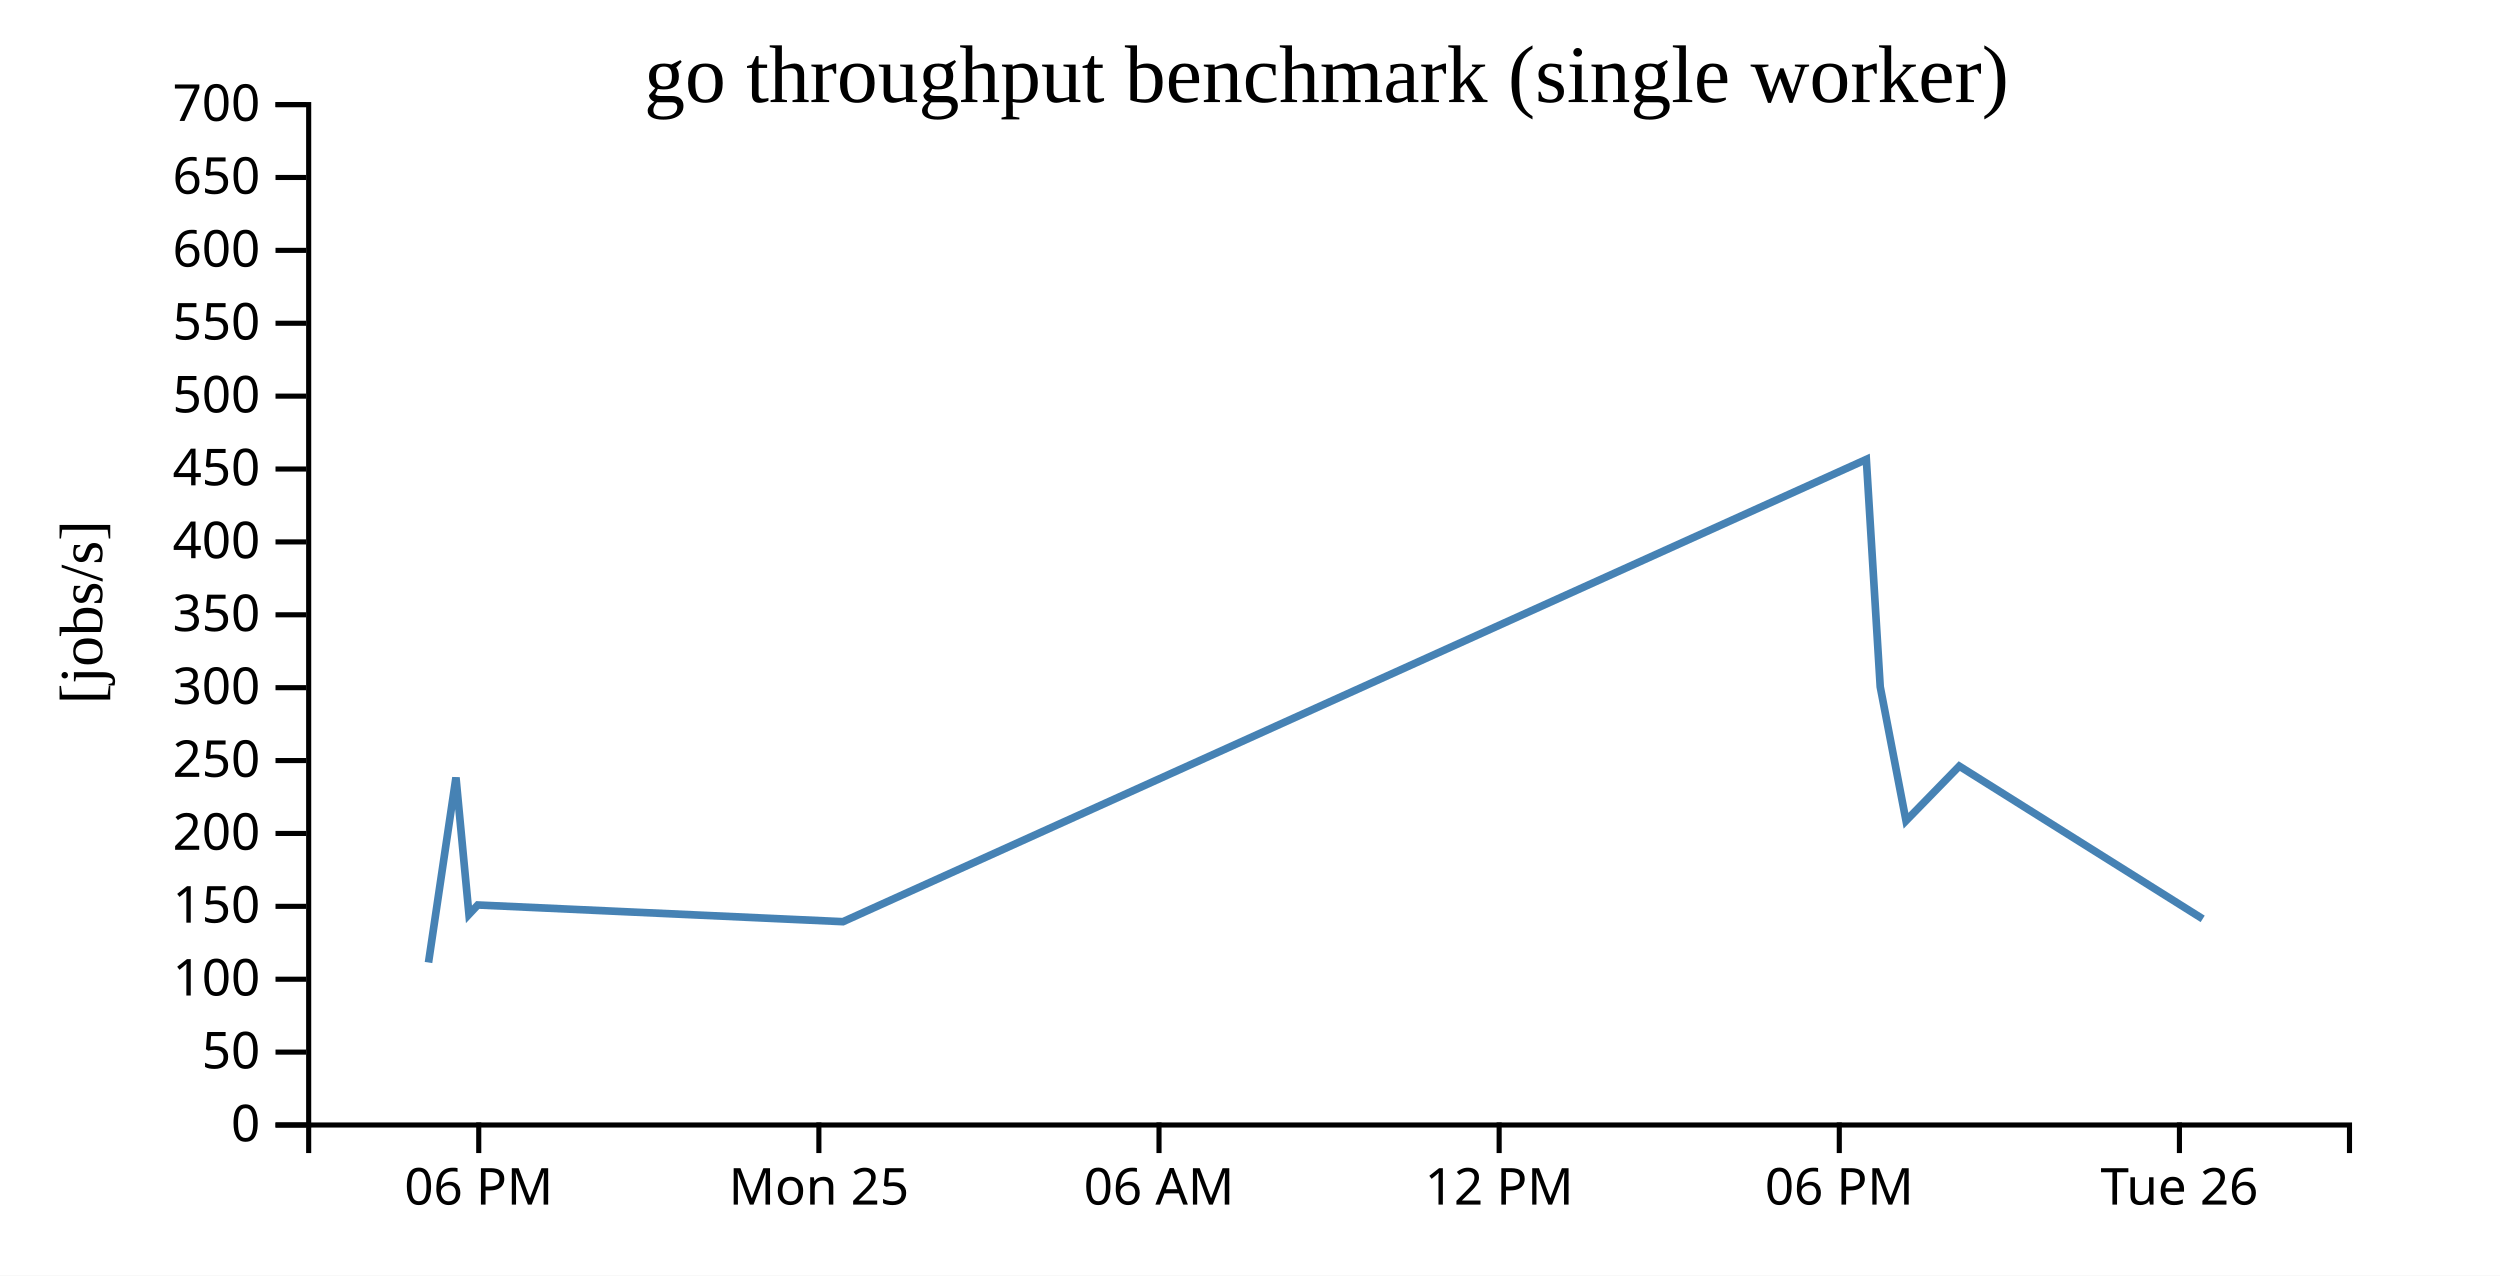
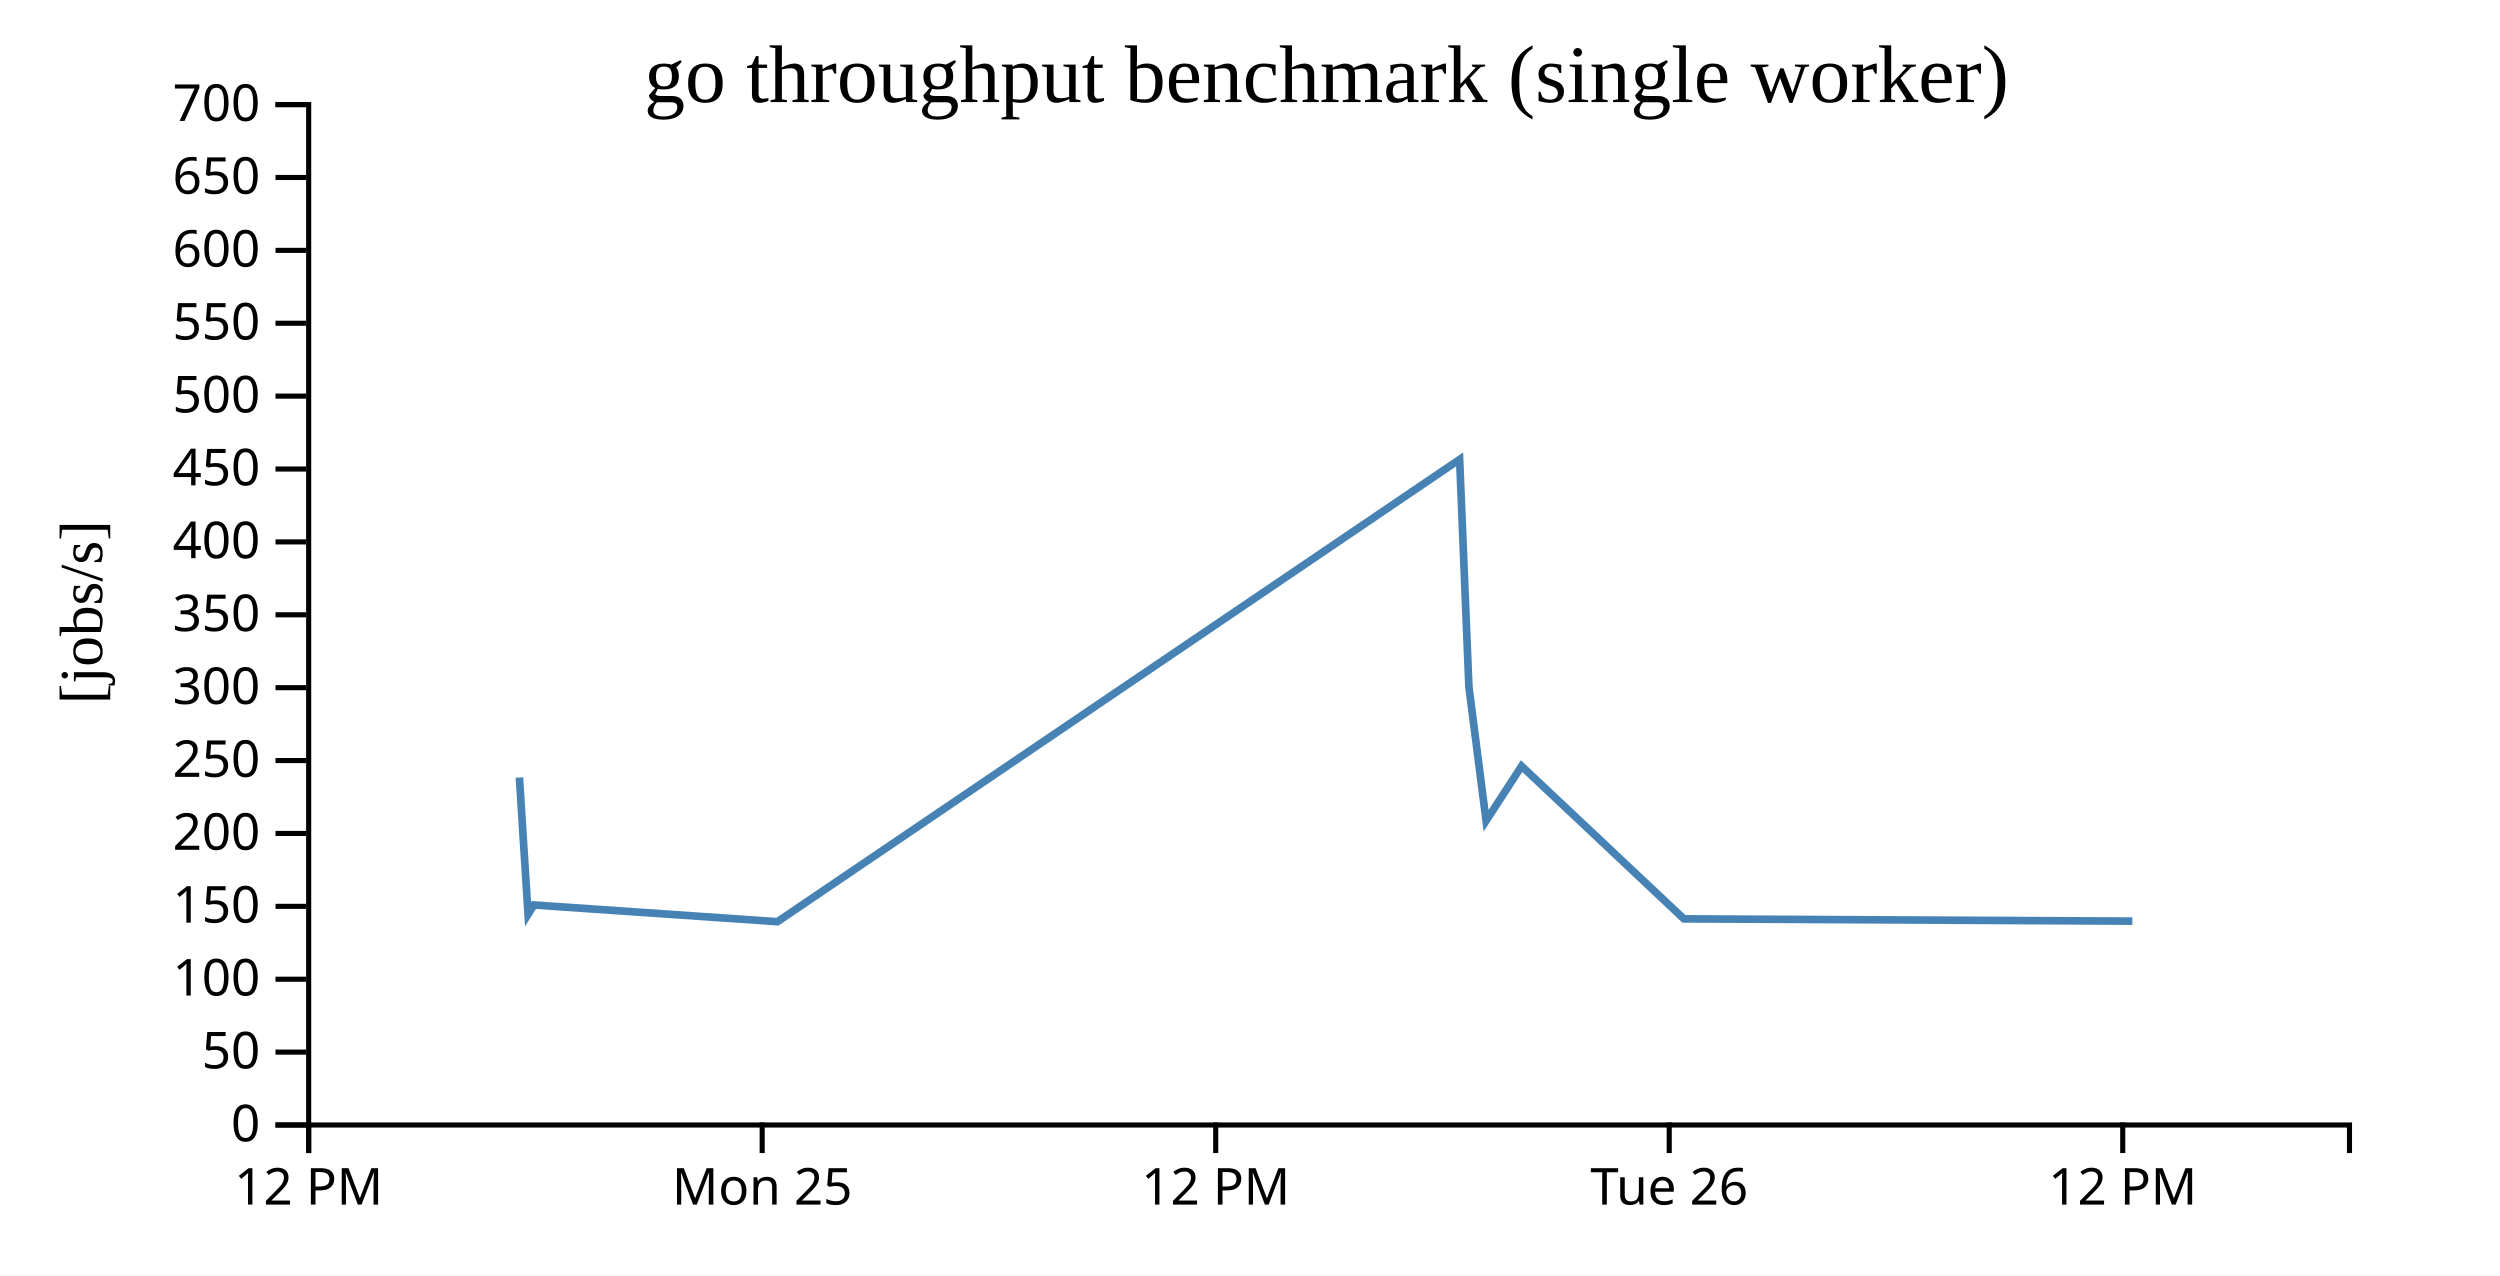
<svg xmlns="http://www.w3.org/2000/svg" width="490" height="250">
  <rect width="100%" height="100%" fill="white" />
  <g transform="translate(60,20)">
    <g transform="translate(0,200)" fill="none" font-size="10" font-family="sans-serif" text-anchor="middle">
      <path class="domain" stroke="currentColor" d="M0.5,6V0.5H400.5V6" />
-       <g class="tick" opacity="1" transform="translate(33.83333,0)">
+       <g class="tick" opacity="1" transform="translate(0.5,0)">
        <line stroke="currentColor" y2="6" />
-         <text fill="currentColor" y="9" dy="0.71em">06 PM</text>
+         <text fill="currentColor" y="9" dy="0.71em">12 PM</text>
      </g>
-       <g class="tick" opacity="1" transform="translate(100.5,0)">
+       <g class="tick" opacity="1" transform="translate(89.38889,0)">
        <line stroke="currentColor" y2="6" />
        <text fill="currentColor" y="9" dy="0.71em">Mon 25</text>
      </g>
-       <g class="tick" opacity="1" transform="translate(167.1667,0)">
-         <line stroke="currentColor" y2="6" />
-         <text fill="currentColor" y="9" dy="0.71em">06 AM</text>
-       </g>
-       <g class="tick" opacity="1" transform="translate(233.8333,0)">
+       <g class="tick" opacity="1" transform="translate(178.2778,0)">
        <line stroke="currentColor" y2="6" />
        <text fill="currentColor" y="9" dy="0.71em">12 PM</text>
      </g>
-       <g class="tick" opacity="1" transform="translate(300.5,0)">
-         <line stroke="currentColor" y2="6" />
-         <text fill="currentColor" y="9" dy="0.71em">06 PM</text>
-       </g>
-       <g class="tick" opacity="1" transform="translate(367.1667,0)">
+       <g class="tick" opacity="1" transform="translate(267.1667,0)">
        <line stroke="currentColor" y2="6" />
        <text fill="currentColor" y="9" dy="0.71em">Tue 26</text>
+       </g>
+       <g class="tick" opacity="1" transform="translate(356.0556,0)">
+         <line stroke="currentColor" y2="6" />
+         <text fill="currentColor" y="9" dy="0.71em">12 PM</text>
      </g>
    </g>
    <g fill="none" font-size="10" font-family="sans-serif" text-anchor="end">
      <path class="domain" stroke="currentColor" d="M-6,200.5H0.5V0.5H-6" />
      <g class="tick" opacity="1" transform="translate(0,200.5)">
        <line stroke="currentColor" x2="-6" />
        <text fill="currentColor" x="-9" dy="0.32em">0</text>
      </g>
      <g class="tick" opacity="1" transform="translate(0,186.2143)">
        <line stroke="currentColor" x2="-6" />
        <text fill="currentColor" x="-9" dy="0.32em">50</text>
      </g>
      <g class="tick" opacity="1" transform="translate(0,171.9286)">
        <line stroke="currentColor" x2="-6" />
        <text fill="currentColor" x="-9" dy="0.32em">100</text>
      </g>
      <g class="tick" opacity="1" transform="translate(0,157.6429)">
        <line stroke="currentColor" x2="-6" />
        <text fill="currentColor" x="-9" dy="0.32em">150</text>
      </g>
      <g class="tick" opacity="1" transform="translate(0,143.3571)">
        <line stroke="currentColor" x2="-6" />
        <text fill="currentColor" x="-9" dy="0.32em">200</text>
      </g>
      <g class="tick" opacity="1" transform="translate(0,129.0714)">
        <line stroke="currentColor" x2="-6" />
        <text fill="currentColor" x="-9" dy="0.32em">250</text>
      </g>
      <g class="tick" opacity="1" transform="translate(0,114.7857)">
        <line stroke="currentColor" x2="-6" />
        <text fill="currentColor" x="-9" dy="0.32em">300</text>
      </g>
      <g class="tick" opacity="1" transform="translate(0,100.5)">
        <line stroke="currentColor" x2="-6" />
        <text fill="currentColor" x="-9" dy="0.32em">350</text>
      </g>
      <g class="tick" opacity="1" transform="translate(0,86.21429)">
        <line stroke="currentColor" x2="-6" />
        <text fill="currentColor" x="-9" dy="0.32em">400</text>
      </g>
      <g class="tick" opacity="1" transform="translate(0,71.92857)">
        <line stroke="currentColor" x2="-6" />
        <text fill="currentColor" x="-9" dy="0.32em">450</text>
      </g>
      <g class="tick" opacity="1" transform="translate(0,57.64286)">
        <line stroke="currentColor" x2="-6" />
        <text fill="currentColor" x="-9" dy="0.32em">500</text>
      </g>
      <g class="tick" opacity="1" transform="translate(0,43.35714)">
        <line stroke="currentColor" x2="-6" />
        <text fill="currentColor" x="-9" dy="0.32em">550</text>
      </g>
      <g class="tick" opacity="1" transform="translate(0,29.07143)">
        <line stroke="currentColor" x2="-6" />
        <text fill="currentColor" x="-9" dy="0.32em">600</text>
      </g>
      <g class="tick" opacity="1" transform="translate(0,14.78571)">
        <line stroke="currentColor" x2="-6" />
        <text fill="currentColor" x="-9" dy="0.32em">650</text>
      </g>
      <g class="tick" opacity="1" transform="translate(0,0.5)">
        <line stroke="currentColor" x2="-6" />
        <text fill="currentColor" x="-9" dy="0.32em">700</text>
      </g>
    </g>
    <text text-anchor="middle" style="font-size: 12px" transform="rotate(-90)" y="-40" x="-100">[jobs/s]</text>
    <text text-anchor="middle" style="font-size: 16px" y="0" x="200">go throughput benchmark (single worker)</text>
-     <path fill="none" stroke="steelblue" stroke-width="1.5" d="M23.986,168.658L29.369,132.391L31.915,159.219L33.641,157.378L105.229,160.651L305.801,70.041L308.524,114.61L313.579,140.87L324.02,130.16L371.727,160.099" />
+     <path fill="none" stroke="steelblue" stroke-width="1.5" d="M41.802,132.391L43.499,159.219L44.65,157.378L92.375,160.651L226.09,70.041L227.905,114.61L231.275,140.87L238.235,130.16L270.04,160.099L357.945,160.539" />
  </g>
</svg>
